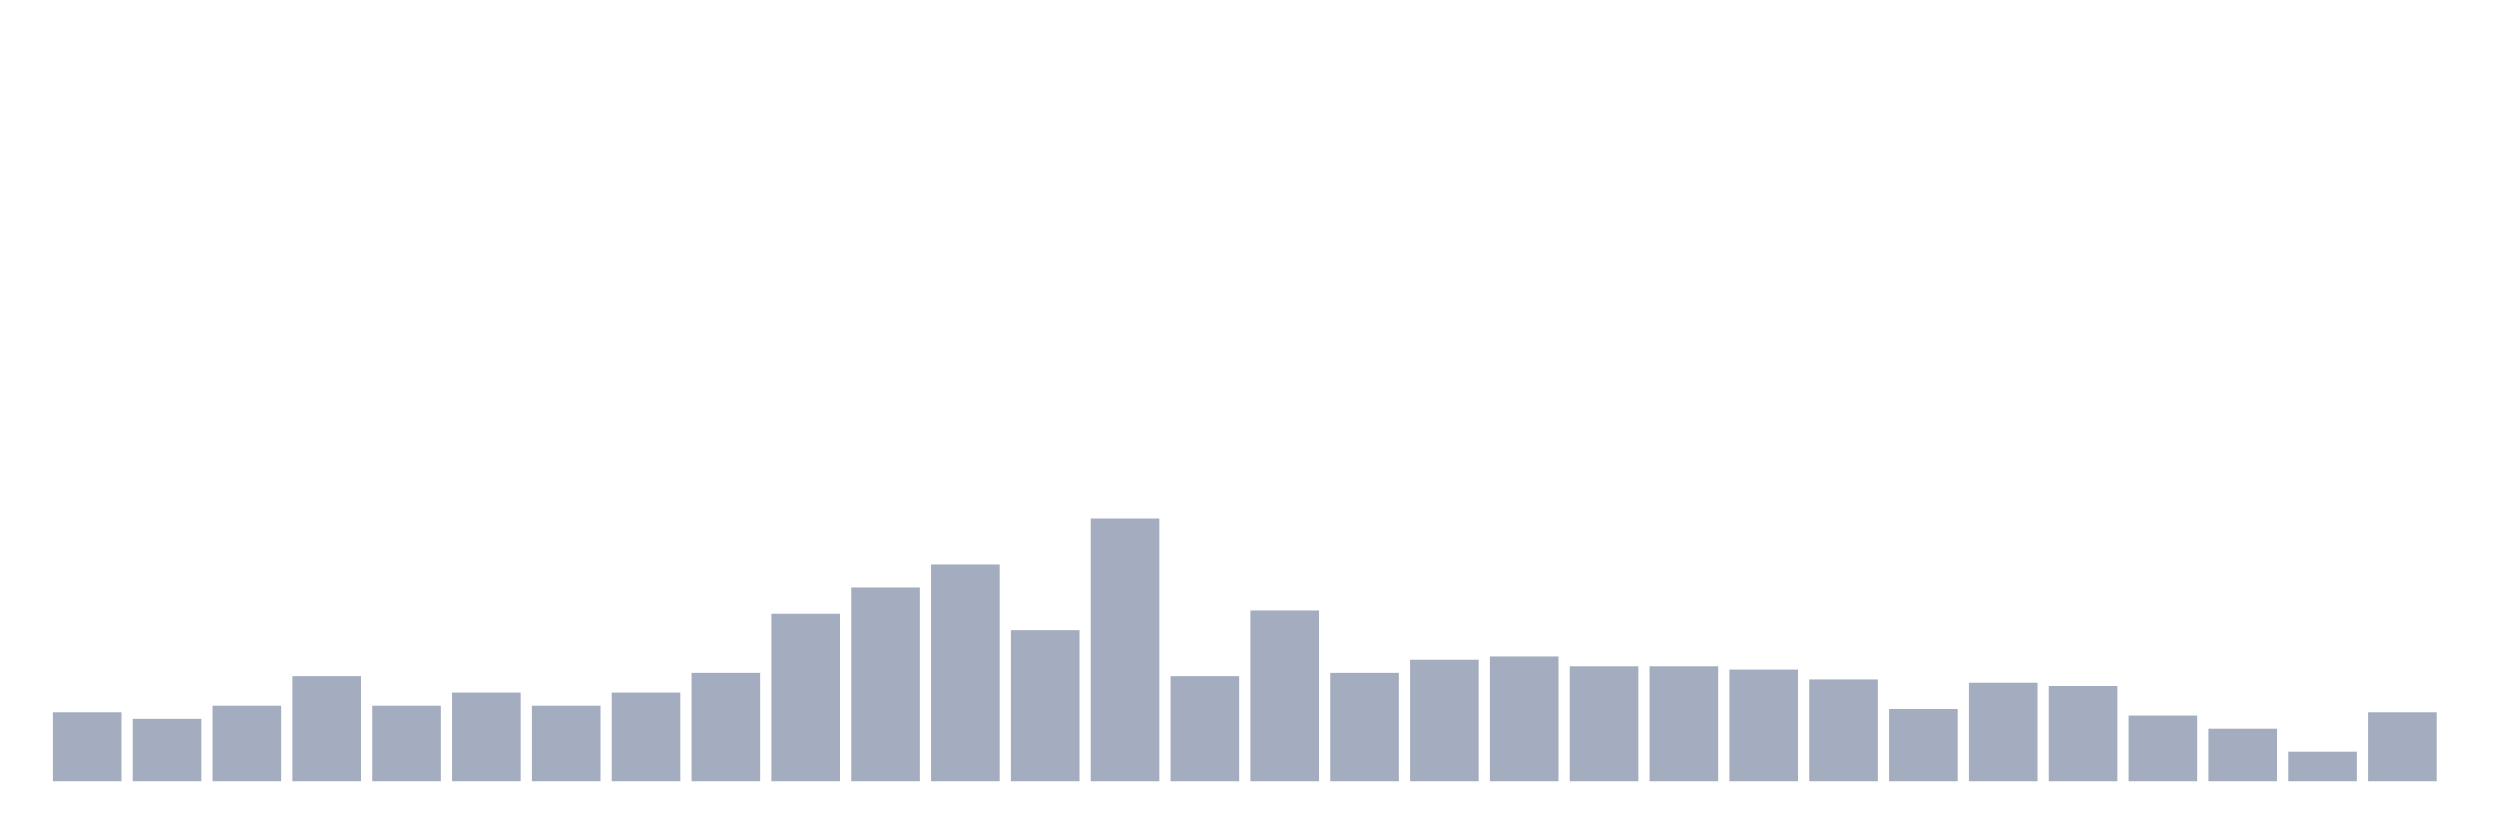
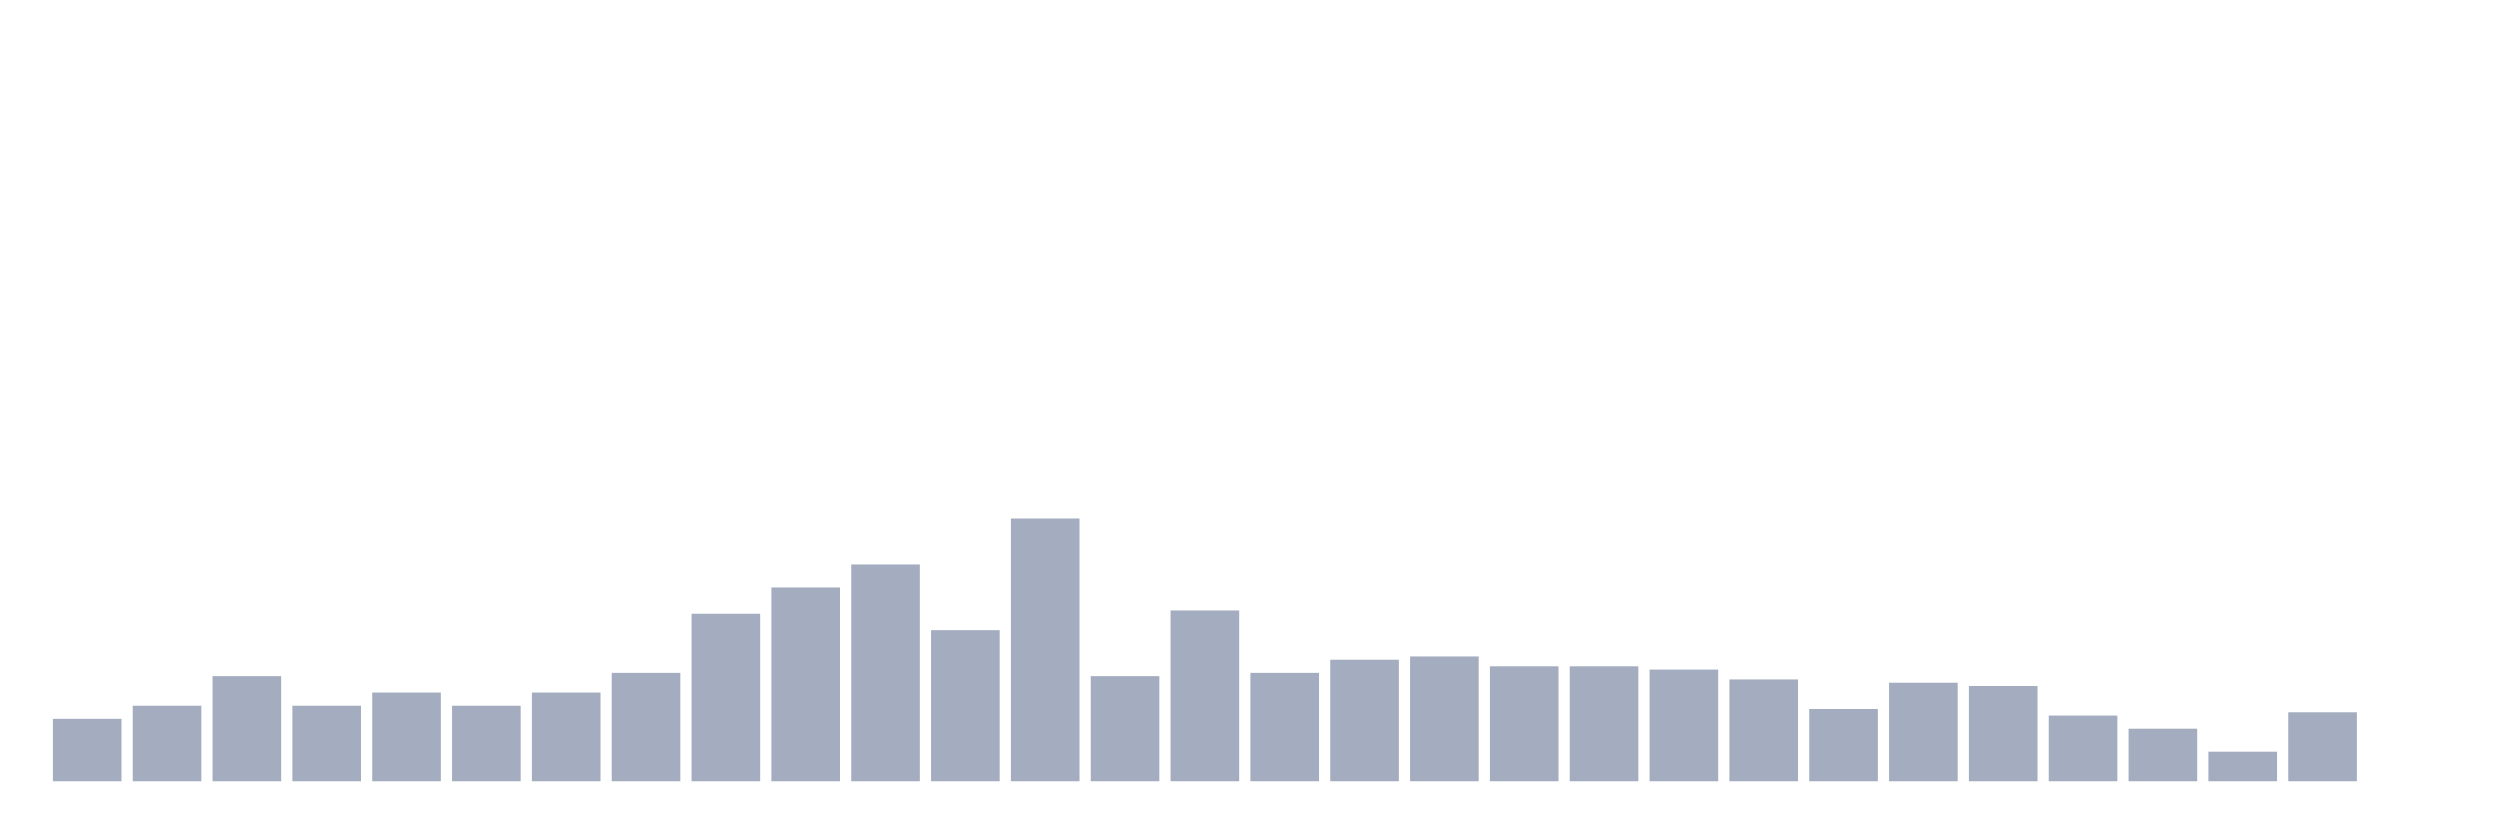
<svg xmlns="http://www.w3.org/2000/svg" viewBox="0 0 480 160">
  <g transform="translate(10,10)">
-     <rect class="bar" x="0.153" width="13.175" y="126.757" height="13.243" fill="rgb(164,173,192)" />
-     <rect class="bar" x="15.482" width="13.175" y="128.018" height="11.982" fill="rgb(164,173,192)" />
-     <rect class="bar" x="30.81" width="13.175" y="125.495" height="14.505" fill="rgb(164,173,192)" />
-     <rect class="bar" x="46.138" width="13.175" y="119.82" height="20.18" fill="rgb(164,173,192)" />
-     <rect class="bar" x="61.466" width="13.175" y="125.495" height="14.505" fill="rgb(164,173,192)" />
-     <rect class="bar" x="76.794" width="13.175" y="122.973" height="17.027" fill="rgb(164,173,192)" />
-     <rect class="bar" x="92.123" width="13.175" y="125.495" height="14.505" fill="rgb(164,173,192)" />
-     <rect class="bar" x="107.451" width="13.175" y="122.973" height="17.027" fill="rgb(164,173,192)" />
-     <rect class="bar" x="122.779" width="13.175" y="119.189" height="20.811" fill="rgb(164,173,192)" />
-     <rect class="bar" x="138.107" width="13.175" y="107.838" height="32.162" fill="rgb(164,173,192)" />
-     <rect class="bar" x="153.436" width="13.175" y="102.793" height="37.207" fill="rgb(164,173,192)" />
-     <rect class="bar" x="168.764" width="13.175" y="98.378" height="41.622" fill="rgb(164,173,192)" />
-     <rect class="bar" x="184.092" width="13.175" y="110.991" height="29.009" fill="rgb(164,173,192)" />
-     <rect class="bar" x="199.42" width="13.175" y="89.55" height="50.45" fill="rgb(164,173,192)" />
-     <rect class="bar" x="214.748" width="13.175" y="119.82" height="20.18" fill="rgb(164,173,192)" />
-     <rect class="bar" x="230.077" width="13.175" y="107.207" height="32.793" fill="rgb(164,173,192)" />
-     <rect class="bar" x="245.405" width="13.175" y="119.189" height="20.811" fill="rgb(164,173,192)" />
-     <rect class="bar" x="260.733" width="13.175" y="116.667" height="23.333" fill="rgb(164,173,192)" />
-     <rect class="bar" x="276.061" width="13.175" y="116.036" height="23.964" fill="rgb(164,173,192)" />
+     <rect class="bar" x="0.153" width="13.175" y="128.018" height="11.982" fill="rgb(164,173,192)" />
+     <rect class="bar" x="15.482" width="13.175" y="125.495" height="14.505" fill="rgb(164,173,192)" />
+     <rect class="bar" x="30.81" width="13.175" y="119.82" height="20.18" fill="rgb(164,173,192)" />
+     <rect class="bar" x="46.138" width="13.175" y="125.495" height="14.505" fill="rgb(164,173,192)" />
+     <rect class="bar" x="61.466" width="13.175" y="122.973" height="17.027" fill="rgb(164,173,192)" />
+     <rect class="bar" x="76.794" width="13.175" y="125.495" height="14.505" fill="rgb(164,173,192)" />
+     <rect class="bar" x="92.123" width="13.175" y="122.973" height="17.027" fill="rgb(164,173,192)" />
+     <rect class="bar" x="107.451" width="13.175" y="119.189" height="20.811" fill="rgb(164,173,192)" />
+     <rect class="bar" x="122.779" width="13.175" y="107.838" height="32.162" fill="rgb(164,173,192)" />
+     <rect class="bar" x="138.107" width="13.175" y="102.793" height="37.207" fill="rgb(164,173,192)" />
+     <rect class="bar" x="153.436" width="13.175" y="98.378" height="41.622" fill="rgb(164,173,192)" />
+     <rect class="bar" x="168.764" width="13.175" y="110.991" height="29.009" fill="rgb(164,173,192)" />
+     <rect class="bar" x="184.092" width="13.175" y="89.55" height="50.45" fill="rgb(164,173,192)" />
+     <rect class="bar" x="199.42" width="13.175" y="119.82" height="20.18" fill="rgb(164,173,192)" />
+     <rect class="bar" x="214.748" width="13.175" y="107.207" height="32.793" fill="rgb(164,173,192)" />
+     <rect class="bar" x="230.077" width="13.175" y="119.189" height="20.811" fill="rgb(164,173,192)" />
+     <rect class="bar" x="245.405" width="13.175" y="116.667" height="23.333" fill="rgb(164,173,192)" />
+     <rect class="bar" x="260.733" width="13.175" y="116.036" height="23.964" fill="rgb(164,173,192)" />
+     <rect class="bar" x="276.061" width="13.175" y="117.928" height="22.072" fill="rgb(164,173,192)" />
    <rect class="bar" x="291.39" width="13.175" y="117.928" height="22.072" fill="rgb(164,173,192)" />
-     <rect class="bar" x="306.718" width="13.175" y="117.928" height="22.072" fill="rgb(164,173,192)" />
-     <rect class="bar" x="322.046" width="13.175" y="118.559" height="21.441" fill="rgb(164,173,192)" />
-     <rect class="bar" x="337.374" width="13.175" y="120.45" height="19.55" fill="rgb(164,173,192)" />
-     <rect class="bar" x="352.702" width="13.175" y="126.126" height="13.874" fill="rgb(164,173,192)" />
-     <rect class="bar" x="368.031" width="13.175" y="121.081" height="18.919" fill="rgb(164,173,192)" />
-     <rect class="bar" x="383.359" width="13.175" y="121.712" height="18.288" fill="rgb(164,173,192)" />
-     <rect class="bar" x="398.687" width="13.175" y="127.387" height="12.613" fill="rgb(164,173,192)" />
-     <rect class="bar" x="414.015" width="13.175" y="129.91" height="10.09" fill="rgb(164,173,192)" />
-     <rect class="bar" x="429.344" width="13.175" y="134.324" height="5.676" fill="rgb(164,173,192)" />
-     <rect class="bar" x="444.672" width="13.175" y="126.757" height="13.243" fill="rgb(164,173,192)" />
+     <rect class="bar" x="306.718" width="13.175" y="118.559" height="21.441" fill="rgb(164,173,192)" />
+     <rect class="bar" x="322.046" width="13.175" y="120.45" height="19.55" fill="rgb(164,173,192)" />
+     <rect class="bar" x="337.374" width="13.175" y="126.126" height="13.874" fill="rgb(164,173,192)" />
+     <rect class="bar" x="352.702" width="13.175" y="121.081" height="18.919" fill="rgb(164,173,192)" />
+     <rect class="bar" x="368.031" width="13.175" y="121.712" height="18.288" fill="rgb(164,173,192)" />
+     <rect class="bar" x="383.359" width="13.175" y="127.387" height="12.613" fill="rgb(164,173,192)" />
+     <rect class="bar" x="398.687" width="13.175" y="129.91" height="10.09" fill="rgb(164,173,192)" />
+     <rect class="bar" x="414.015" width="13.175" y="134.324" height="5.676" fill="rgb(164,173,192)" />
+     <rect class="bar" x="429.344" width="13.175" y="126.757" height="13.243" fill="rgb(164,173,192)" />
+     <rect class="bar" x="444.672" width="13.175" y="140" height="0" fill="rgb(164,173,192)" />
  </g>
</svg>
